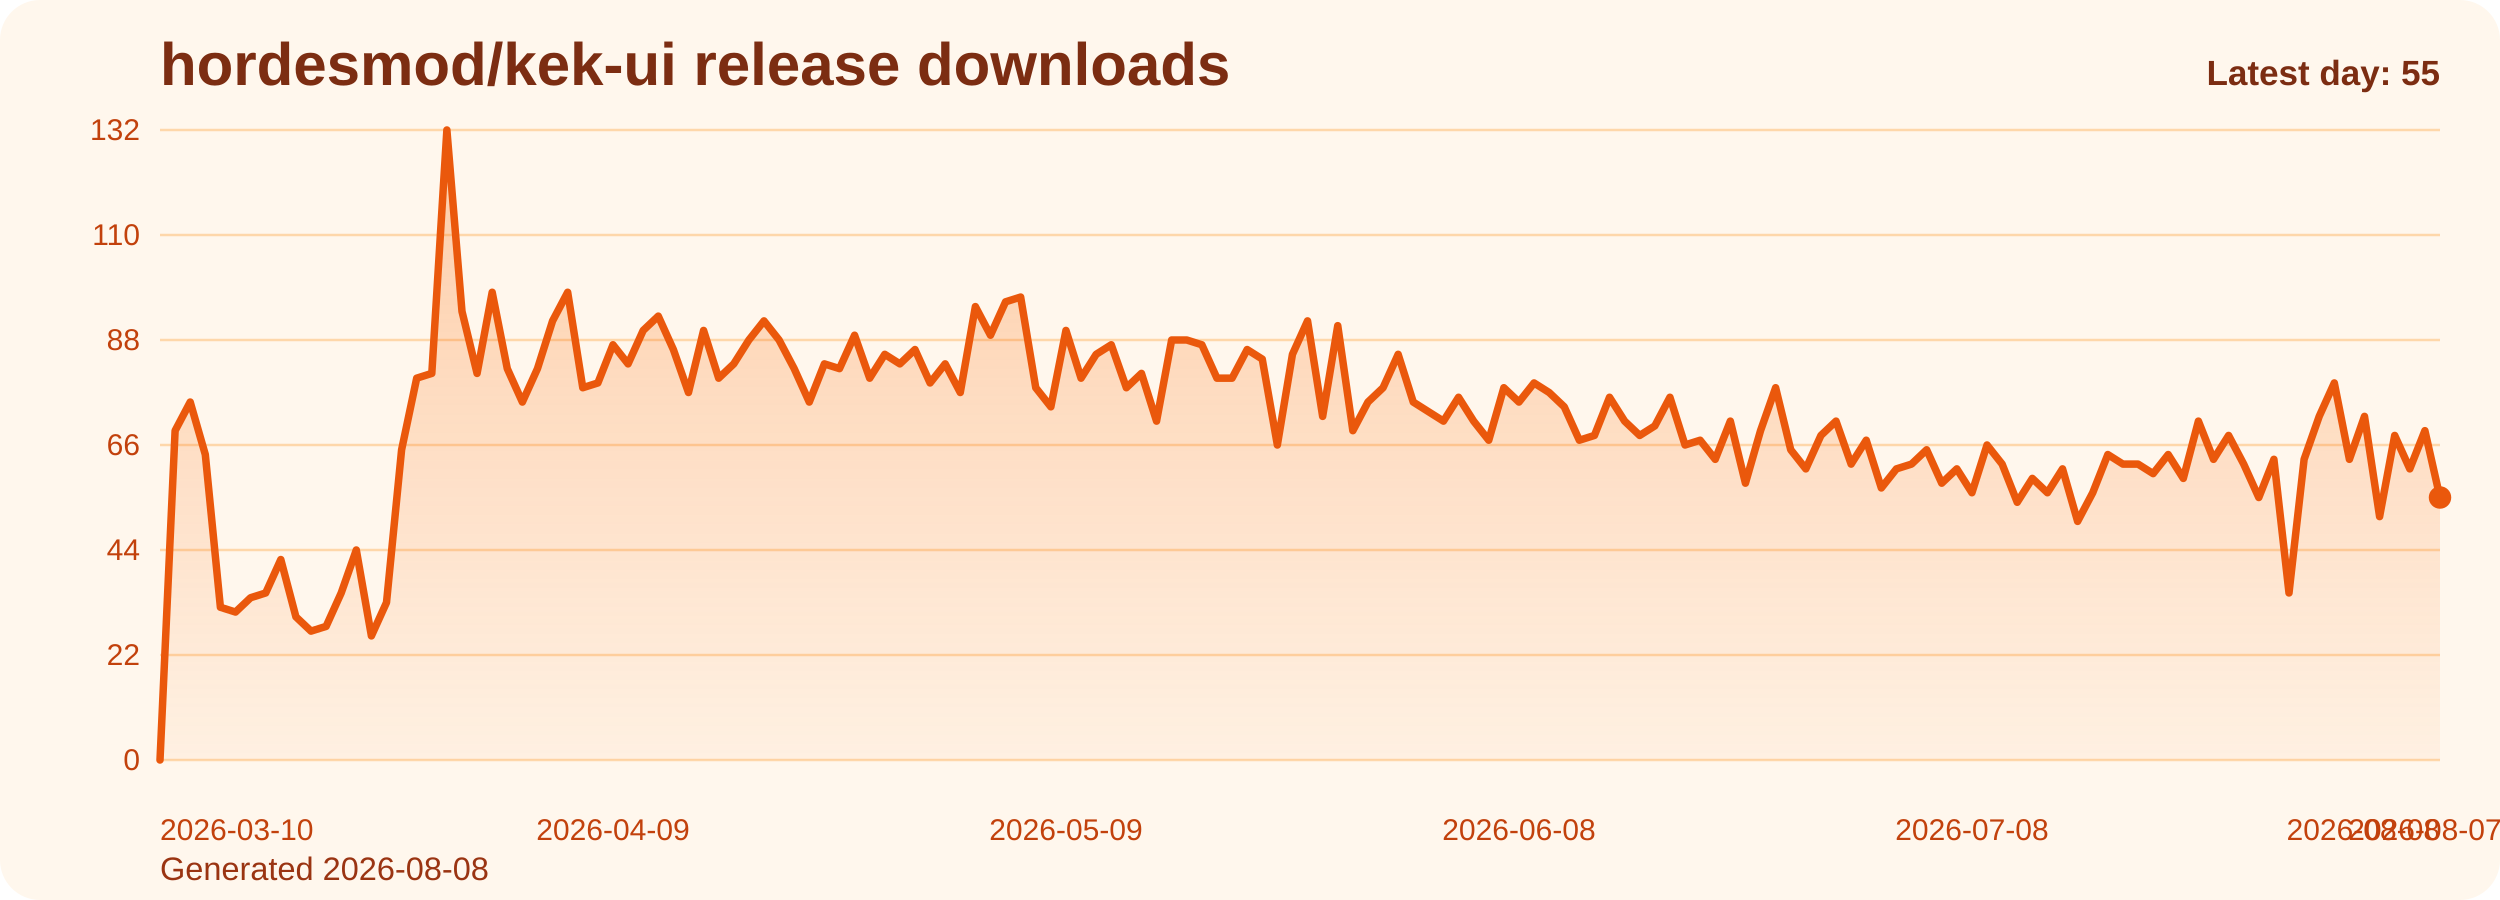
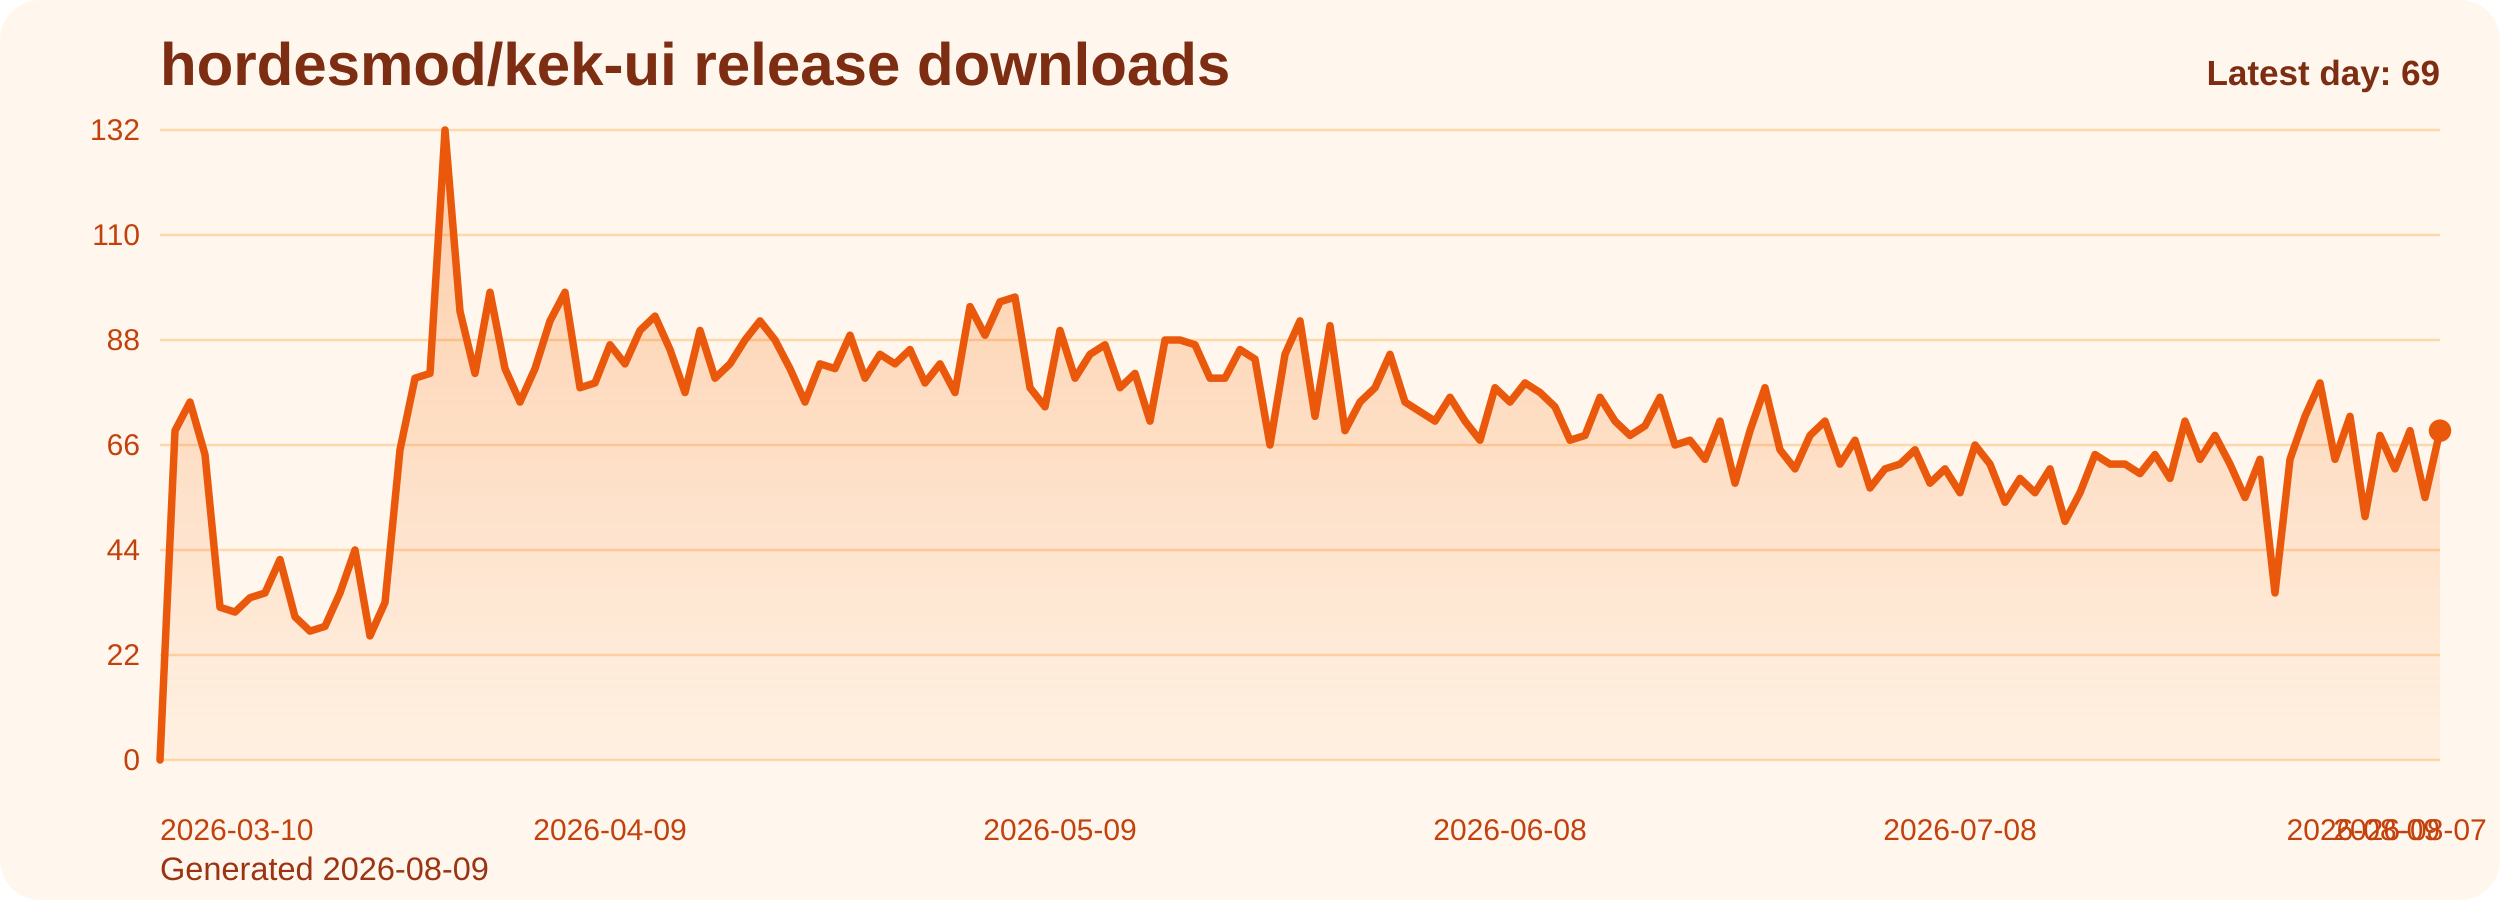
<svg xmlns="http://www.w3.org/2000/svg" viewBox="0 0 1000 360" role="img" aria-label="hordesmod/kek-ui release downloads chart">
  <defs>
    <linearGradient id="fill-daily-orange" x1="0" y1="0" x2="0" y2="1">
      <stop offset="0%" stop-color="#f97316" stop-opacity="0.32" />
      <stop offset="100%" stop-color="#f97316" stop-opacity="0.05" />
    </linearGradient>
    <style>
      .bg { fill: #fff7ed; }
      .title { font: 700 24px Arial, sans-serif; fill: #7c2d12; }
      .sub { font: 400 13px Arial, sans-serif; fill: #9a3412; }
      .grid { stroke: #fed7aa; stroke-width: 1; }
      .axis { font: 400 12px Arial, sans-serif; fill: #c2410c; }
      .line { fill: none; stroke: #ea580c; stroke-width: 3; stroke-linecap: round; stroke-linejoin: round; }
      .dot { fill: #ea580c; }
      .value { font: 600 11px Arial, sans-serif; fill: #9a3412; }
      .latest { font: 700 14px Arial, sans-serif; fill: #7c2d12; }
    </style>
  </defs>
  <rect class="bg" x="0" y="0" width="1000" height="360" rx="16" />
  <text class="title" x="64" y="34">hordesmod/kek-ui release downloads</text>
-   <text class="sub" x="64" y="352">Generated 2026-08-08</text>
+   <text class="sub" x="64" y="352">Generated 2026-08-09</text>
  <line x1="64" y1="52.00" x2="976" y2="52.00" class="grid" />
  <text x="56" y="56.00" text-anchor="end" class="axis">132</text>
  <line x1="64" y1="94.00" x2="976" y2="94.00" class="grid" />
  <text x="56" y="98.00" text-anchor="end" class="axis">110</text>
  <line x1="64" y1="136.00" x2="976" y2="136.00" class="grid" />
  <text x="56" y="140.00" text-anchor="end" class="axis">88</text>
  <line x1="64" y1="178.00" x2="976" y2="178.00" class="grid" />
  <text x="56" y="182.00" text-anchor="end" class="axis">66</text>
  <line x1="64" y1="220.00" x2="976" y2="220.00" class="grid" />
  <text x="56" y="224.00" text-anchor="end" class="axis">44</text>
  <line x1="64" y1="262.00" x2="976" y2="262.00" class="grid" />
  <text x="56" y="266.00" text-anchor="end" class="axis">22</text>
  <line x1="64" y1="304.00" x2="976" y2="304.00" class="grid" />
  <text x="56" y="308.00" text-anchor="end" class="axis">0</text>
-   <path d="M 64.00 304 L 64.00 304.00 L 70.04 172.27 L 76.08 160.82 L 82.12 181.82 L 88.16 242.91 L 94.20 244.82 L 100.24 239.09 L 106.28 237.18 L 112.32 223.82 L 118.36 246.73 L 124.40 252.45 L 130.44 250.55 L 136.48 237.18 L 142.52 220.00 L 148.56 254.36 L 154.60 241.00 L 160.64 179.91 L 166.68 151.27 L 172.72 149.36 L 178.75 52.00 L 184.79 124.55 L 190.83 149.36 L 196.87 116.91 L 202.91 147.45 L 208.95 160.82 L 214.99 147.45 L 221.03 128.36 L 227.07 116.91 L 233.11 155.09 L 239.15 153.18 L 245.19 137.91 L 251.23 145.55 L 257.27 132.18 L 263.31 126.45 L 269.35 139.82 L 275.39 157.00 L 281.43 132.18 L 287.47 151.27 L 293.51 145.55 L 299.55 136.00 L 305.59 128.36 L 311.63 136.00 L 317.67 147.45 L 323.71 160.82 L 329.75 145.55 L 335.79 147.45 L 341.83 134.09 L 347.87 151.27 L 353.91 141.73 L 359.95 145.55 L 365.99 139.82 L 372.03 153.18 L 378.07 145.55 L 384.11 157.00 L 390.15 122.64 L 396.19 134.09 L 402.23 120.73 L 408.26 118.82 L 414.30 155.09 L 420.34 162.73 L 426.38 132.18 L 432.42 151.27 L 438.46 141.73 L 444.50 137.91 L 450.54 155.09 L 456.58 149.36 L 462.62 168.45 L 468.66 136.00 L 474.70 136.00 L 480.74 137.91 L 486.78 151.27 L 492.82 151.27 L 498.86 139.82 L 504.90 143.64 L 510.94 178.00 L 516.98 141.73 L 523.02 128.36 L 529.06 166.55 L 535.10 130.27 L 541.14 172.27 L 547.18 160.82 L 553.22 155.09 L 559.26 141.73 L 565.30 160.82 L 571.34 164.64 L 577.38 168.45 L 583.42 158.91 L 589.46 168.45 L 595.50 176.09 L 601.54 155.09 L 607.58 160.82 L 613.62 153.18 L 619.66 157.00 L 625.70 162.73 L 631.74 176.09 L 637.77 174.18 L 643.81 158.91 L 649.85 168.45 L 655.89 174.18 L 661.93 170.36 L 667.97 158.91 L 674.01 178.00 L 680.05 176.09 L 686.09 183.73 L 692.13 168.45 L 698.17 193.27 L 704.21 172.27 L 710.25 155.09 L 716.29 179.91 L 722.33 187.55 L 728.37 174.18 L 734.41 168.45 L 740.45 185.64 L 746.49 176.09 L 752.53 195.18 L 758.57 187.55 L 764.61 185.64 L 770.65 179.91 L 776.69 193.27 L 782.73 187.55 L 788.77 197.09 L 794.81 178.00 L 800.85 185.64 L 806.89 200.91 L 812.93 191.36 L 818.97 197.09 L 825.01 187.55 L 831.05 208.55 L 837.09 197.09 L 843.13 181.82 L 849.17 185.64 L 855.21 185.64 L 861.25 189.45 L 867.28 181.82 L 873.32 191.36 L 879.36 168.45 L 885.40 183.73 L 891.44 174.18 L 897.48 185.64 L 903.52 199.00 L 909.56 183.73 L 915.60 237.18 L 921.64 183.73 L 927.68 166.55 L 933.72 153.18 L 939.76 183.73 L 945.80 166.55 L 951.84 206.64 L 957.88 174.18 L 963.92 187.55 L 969.96 172.27 L 976.00 199.00 L 976.00 304 Z" fill="url(#fill-daily-orange)" />
-   <polyline class="line" points="64.00,304.00 70.04,172.27 76.08,160.82 82.12,181.82 88.16,242.91 94.20,244.82 100.24,239.09 106.28,237.18 112.32,223.82 118.36,246.73 124.40,252.45 130.44,250.55 136.48,237.18 142.52,220.00 148.56,254.36 154.60,241.00 160.64,179.91 166.68,151.27 172.72,149.36 178.75,52.00 184.79,124.55 190.83,149.36 196.87,116.91 202.91,147.45 208.95,160.82 214.99,147.45 221.03,128.36 227.07,116.91 233.11,155.09 239.15,153.18 245.19,137.91 251.23,145.55 257.27,132.18 263.31,126.45 269.35,139.82 275.39,157.00 281.43,132.18 287.47,151.27 293.51,145.55 299.55,136.00 305.59,128.36 311.63,136.00 317.67,147.45 323.71,160.82 329.75,145.55 335.79,147.45 341.83,134.09 347.87,151.27 353.91,141.73 359.95,145.55 365.99,139.82 372.03,153.18 378.07,145.55 384.11,157.00 390.15,122.64 396.19,134.09 402.23,120.73 408.26,118.82 414.30,155.09 420.34,162.73 426.38,132.18 432.42,151.27 438.46,141.73 444.50,137.91 450.54,155.09 456.58,149.36 462.62,168.45 468.66,136.00 474.70,136.00 480.74,137.91 486.78,151.27 492.82,151.27 498.86,139.82 504.90,143.64 510.94,178.00 516.98,141.73 523.02,128.36 529.06,166.55 535.10,130.27 541.14,172.27 547.18,160.82 553.22,155.09 559.26,141.73 565.30,160.82 571.34,164.64 577.38,168.45 583.42,158.91 589.46,168.45 595.50,176.09 601.54,155.09 607.58,160.82 613.62,153.18 619.66,157.00 625.70,162.73 631.74,176.09 637.77,174.18 643.81,158.91 649.85,168.45 655.89,174.18 661.93,170.36 667.97,158.91 674.01,178.00 680.05,176.09 686.09,183.73 692.13,168.45 698.17,193.27 704.21,172.27 710.25,155.09 716.29,179.91 722.33,187.55 728.37,174.18 734.41,168.45 740.45,185.64 746.49,176.09 752.53,195.18 758.57,187.55 764.61,185.64 770.65,179.91 776.69,193.27 782.73,187.55 788.77,197.09 794.81,178.00 800.85,185.64 806.89,200.91 812.93,191.36 818.97,197.09 825.01,187.55 831.05,208.55 837.09,197.09 843.13,181.82 849.17,185.64 855.21,185.64 861.25,189.45 867.28,181.82 873.32,191.36 879.36,168.45 885.40,183.73 891.44,174.18 897.48,185.64 903.52,199.00 909.56,183.73 915.60,237.18 921.64,183.73 927.68,166.55 933.72,153.18 939.76,183.73 945.80,166.55 951.84,206.64 957.88,174.18 963.92,187.55 969.96,172.27 976.00,199.00" />
-   <circle class="dot" cx="976.00" cy="199.00" r="4.5" />
+   <path d="M 64.00 304 L 64.00 304.00 L 70.00 172.27 L 76.00 160.82 L 82.00 181.82 L 88.00 242.91 L 94.00 244.82 L 100.00 239.09 L 106.00 237.18 L 112.00 223.82 L 118.00 246.73 L 124.00 252.45 L 130.00 250.55 L 136.00 237.18 L 142.00 220.00 L 148.00 254.36 L 154.00 241.00 L 160.00 179.91 L 166.00 151.27 L 172.00 149.36 L 178.00 52.00 L 184.00 124.55 L 190.00 149.36 L 196.00 116.91 L 202.00 147.45 L 208.00 160.82 L 214.00 147.45 L 220.00 128.36 L 226.00 116.91 L 232.00 155.09 L 238.00 153.18 L 244.00 137.91 L 250.00 145.55 L 256.00 132.18 L 262.00 126.45 L 268.00 139.82 L 274.00 157.00 L 280.00 132.18 L 286.00 151.27 L 292.00 145.55 L 298.00 136.00 L 304.00 128.36 L 310.00 136.00 L 316.00 147.45 L 322.00 160.82 L 328.00 145.55 L 334.00 147.45 L 340.00 134.09 L 346.00 151.27 L 352.00 141.73 L 358.00 145.55 L 364.00 139.82 L 370.00 153.18 L 376.00 145.55 L 382.00 157.00 L 388.00 122.64 L 394.00 134.09 L 400.00 120.73 L 406.00 118.82 L 412.00 155.09 L 418.00 162.73 L 424.00 132.18 L 430.00 151.27 L 436.00 141.73 L 442.00 137.91 L 448.00 155.09 L 454.00 149.36 L 460.00 168.45 L 466.00 136.00 L 472.00 136.00 L 478.00 137.91 L 484.00 151.27 L 490.00 151.27 L 496.00 139.82 L 502.00 143.64 L 508.00 178.00 L 514.00 141.73 L 520.00 128.36 L 526.00 166.55 L 532.00 130.27 L 538.00 172.27 L 544.00 160.82 L 550.00 155.09 L 556.00 141.73 L 562.00 160.82 L 568.00 164.64 L 574.00 168.45 L 580.00 158.91 L 586.00 168.45 L 592.00 176.09 L 598.00 155.09 L 604.00 160.82 L 610.00 153.18 L 616.00 157.00 L 622.00 162.73 L 628.00 176.09 L 634.00 174.18 L 640.00 158.91 L 646.00 168.45 L 652.00 174.18 L 658.00 170.36 L 664.00 158.91 L 670.00 178.00 L 676.00 176.09 L 682.00 183.73 L 688.00 168.45 L 694.00 193.27 L 700.00 172.27 L 706.00 155.09 L 712.00 179.91 L 718.00 187.55 L 724.00 174.18 L 730.00 168.45 L 736.00 185.64 L 742.00 176.09 L 748.00 195.18 L 754.00 187.55 L 760.00 185.64 L 766.00 179.91 L 772.00 193.27 L 778.00 187.55 L 784.00 197.09 L 790.00 178.00 L 796.00 185.64 L 802.00 200.91 L 808.00 191.36 L 814.00 197.09 L 820.00 187.55 L 826.00 208.55 L 832.00 197.09 L 838.00 181.82 L 844.00 185.64 L 850.00 185.64 L 856.00 189.45 L 862.00 181.82 L 868.00 191.36 L 874.00 168.45 L 880.00 183.73 L 886.00 174.18 L 892.00 185.64 L 898.00 199.00 L 904.00 183.73 L 910.00 237.18 L 916.00 183.73 L 922.00 166.55 L 928.00 153.18 L 934.00 183.73 L 940.00 166.55 L 946.00 206.64 L 952.00 174.18 L 958.00 187.55 L 964.00 172.27 L 970.00 199.00 L 976.00 172.27 L 976.00 304 Z" fill="url(#fill-daily-orange)" />
+   <polyline class="line" points="64.00,304.00 70.00,172.27 76.00,160.82 82.00,181.82 88.00,242.91 94.00,244.82 100.00,239.09 106.00,237.18 112.00,223.82 118.00,246.73 124.00,252.45 130.00,250.55 136.00,237.18 142.00,220.00 148.00,254.36 154.00,241.00 160.00,179.91 166.00,151.27 172.00,149.36 178.00,52.00 184.00,124.55 190.00,149.36 196.00,116.91 202.00,147.45 208.00,160.82 214.00,147.45 220.00,128.36 226.00,116.91 232.00,155.09 238.00,153.18 244.00,137.91 250.00,145.55 256.00,132.18 262.00,126.45 268.00,139.82 274.00,157.00 280.00,132.18 286.00,151.27 292.00,145.55 298.00,136.00 304.00,128.36 310.00,136.00 316.00,147.45 322.00,160.82 328.00,145.55 334.00,147.45 340.00,134.09 346.00,151.27 352.00,141.73 358.00,145.55 364.00,139.82 370.00,153.18 376.00,145.55 382.00,157.00 388.00,122.64 394.00,134.09 400.00,120.73 406.00,118.82 412.00,155.09 418.00,162.73 424.00,132.18 430.00,151.27 436.00,141.73 442.00,137.91 448.00,155.09 454.00,149.36 460.00,168.45 466.00,136.00 472.00,136.00 478.00,137.91 484.00,151.27 490.00,151.27 496.00,139.82 502.00,143.64 508.00,178.00 514.00,141.73 520.00,128.36 526.00,166.55 532.00,130.27 538.00,172.27 544.00,160.82 550.00,155.09 556.00,141.73 562.00,160.82 568.00,164.64 574.00,168.45 580.00,158.91 586.00,168.45 592.00,176.09 598.00,155.09 604.00,160.82 610.00,153.18 616.00,157.00 622.00,162.73 628.00,176.09 634.00,174.18 640.00,158.91 646.00,168.45 652.00,174.18 658.00,170.36 664.00,158.91 670.00,178.00 676.00,176.09 682.00,183.73 688.00,168.45 694.00,193.27 700.00,172.27 706.00,155.09 712.00,179.91 718.00,187.55 724.00,174.18 730.00,168.45 736.00,185.64 742.00,176.09 748.00,195.18 754.00,187.55 760.00,185.64 766.00,179.91 772.00,193.27 778.00,187.55 784.00,197.09 790.00,178.00 796.00,185.64 802.00,200.91 808.00,191.36 814.00,197.09 820.00,187.55 826.00,208.55 832.00,197.09 838.00,181.82 844.00,185.64 850.00,185.64 856.00,189.45 862.00,181.82 868.00,191.36 874.00,168.45 880.00,183.73 886.00,174.18 892.00,185.64 898.00,199.00 904.00,183.73 910.00,237.18 916.00,183.73 922.00,166.55 928.00,153.18 934.00,183.73 940.00,166.55 946.00,206.64 952.00,174.18 958.00,187.55 964.00,172.27 970.00,199.00 976.00,172.27" />
+   <circle class="dot" cx="976.00" cy="172.27" r="4.5" />
  <text class="axis" x="64.00" y="336" text-anchor="start">2026-03-10</text>
-   <text class="axis" x="245.19" y="336" text-anchor="middle">2026-04-09</text>
-   <text class="axis" x="426.38" y="336" text-anchor="middle">2026-05-09</text>
-   <text class="axis" x="607.58" y="336" text-anchor="middle">2026-06-08</text>
-   <text class="axis" x="788.77" y="336" text-anchor="middle">2026-07-08</text>
-   <text class="axis" x="969.96" y="336" text-anchor="middle">2026-08-07</text>
-   <text class="axis" x="976.00" y="336" text-anchor="end">2026-08-08</text>
-   <text class="latest" x="976" y="34" text-anchor="end">Latest day: 55</text>
+   <text class="axis" x="244.00" y="336" text-anchor="middle">2026-04-09</text>
+   <text class="axis" x="424.00" y="336" text-anchor="middle">2026-05-09</text>
+   <text class="axis" x="604.00" y="336" text-anchor="middle">2026-06-08</text>
+   <text class="axis" x="784.00" y="336" text-anchor="middle">2026-07-08</text>
+   <text class="axis" x="964.00" y="336" text-anchor="middle">2026-08-07</text>
+   <text class="axis" x="976.00" y="336" text-anchor="end">2026-08-09</text>
+   <text class="latest" x="976" y="34" text-anchor="end">Latest day: 69</text>
</svg>
